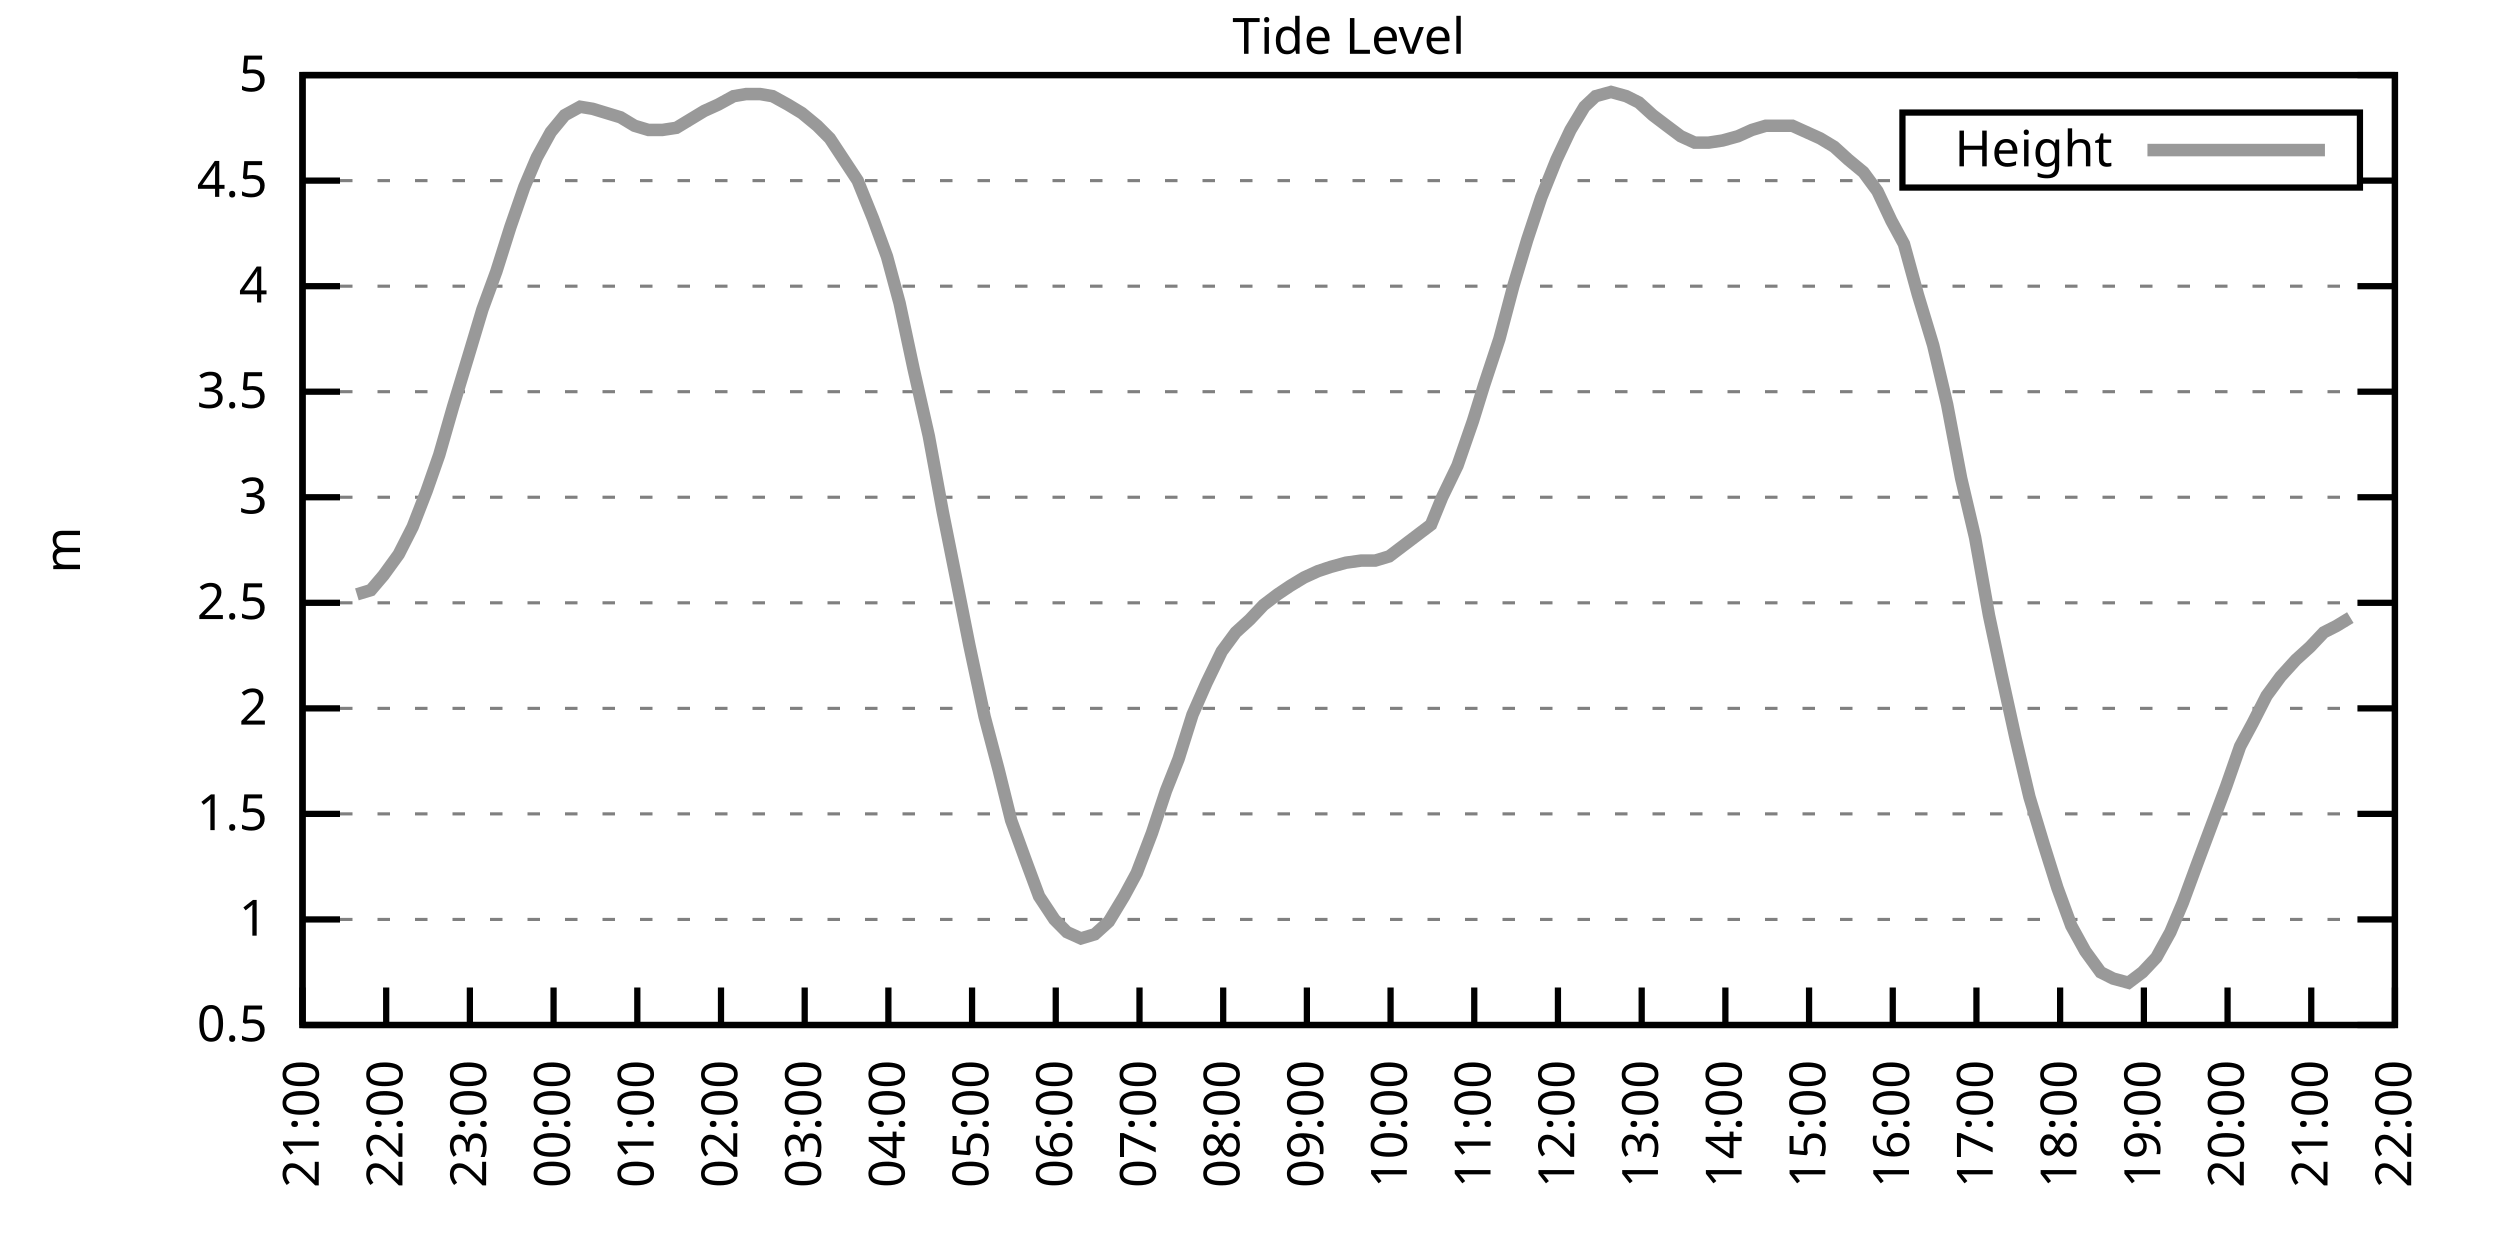
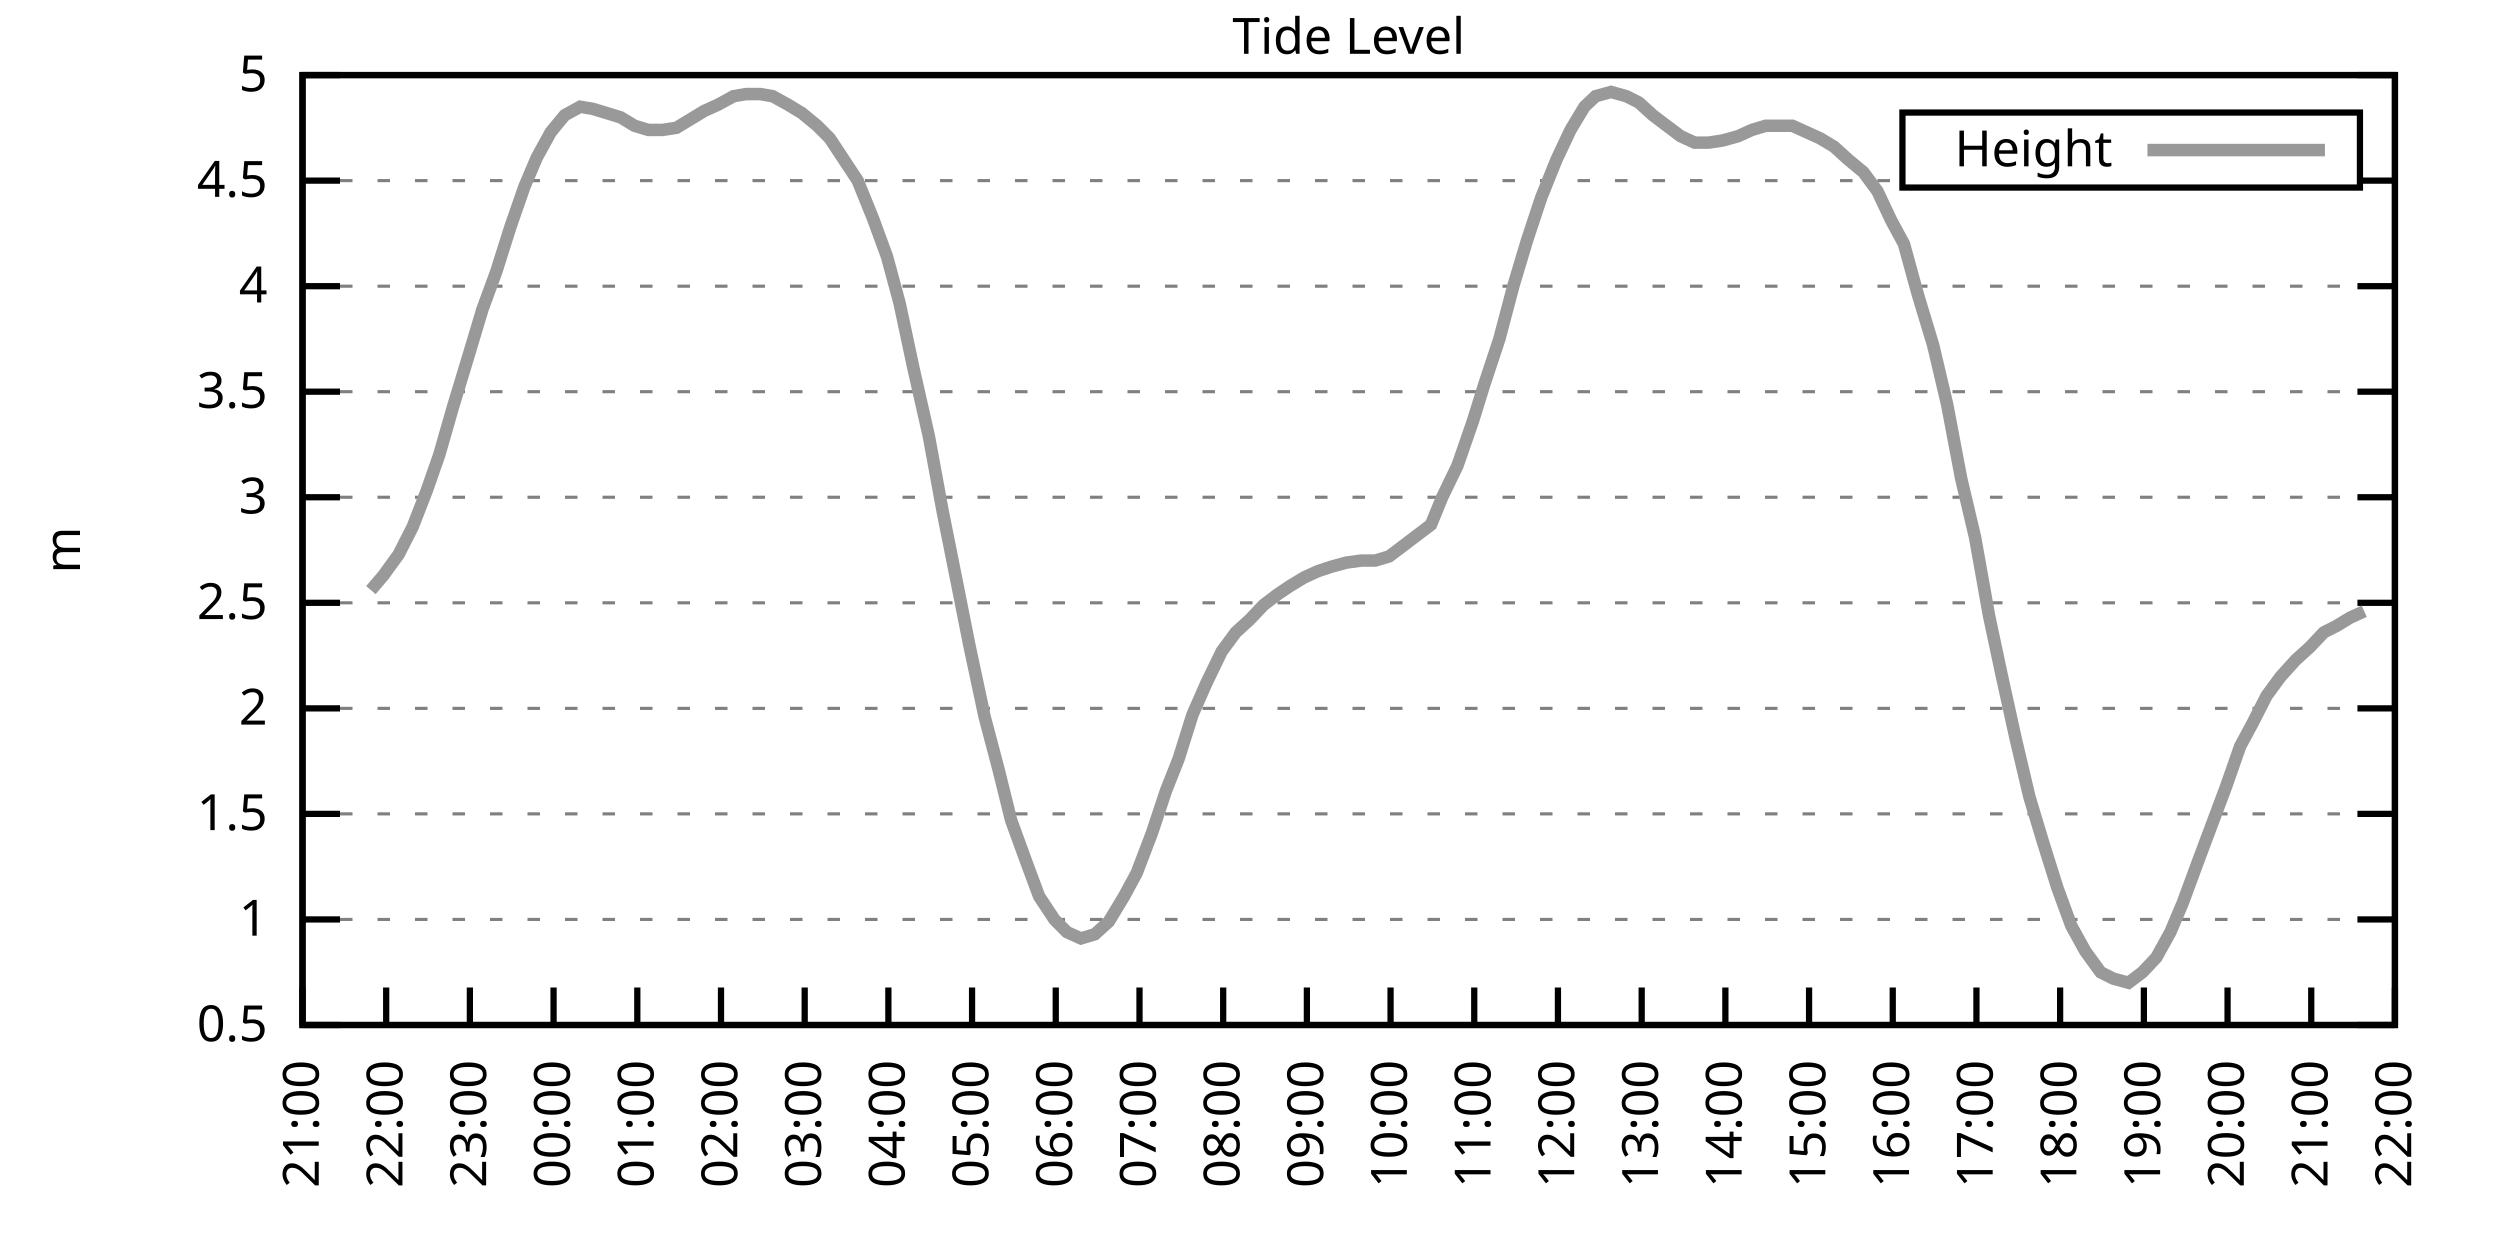
<svg xmlns="http://www.w3.org/2000/svg" xmlns:xlink="http://www.w3.org/1999/xlink" width="400" height="200" viewBox="0 0 400 200">
  <g id="gnuplot_canvas">
    <rect x="0" y="0" width="400" height="200" fill="none" />
    <defs>
      <circle id="gpDot" r="0.5" stroke-width="0.5" stroke="currentColor" />
      <path id="gpPt0" stroke-width="0.333" stroke="currentColor" d="M-1,0 h2 M0,-1 v2" />
      <path id="gpPt1" stroke-width="0.333" stroke="currentColor" d="M-1,-1 L1,1 M1,-1 L-1,1" />
      <path id="gpPt2" stroke-width="0.333" stroke="currentColor" d="M-1,0 L1,0 M0,-1 L0,1 M-1,-1 L1,1 M-1,1 L1,-1" />
      <rect id="gpPt3" stroke-width="0.333" stroke="currentColor" x="-1" y="-1" width="2" height="2" />
      <rect id="gpPt4" stroke-width="0.333" stroke="currentColor" fill="currentColor" x="-1" y="-1" width="2" height="2" />
      <circle id="gpPt5" stroke-width="0.333" stroke="currentColor" cx="0" cy="0" r="1" />
      <use xlink:href="#gpPt5" id="gpPt6" fill="currentColor" stroke="none" />
      <path id="gpPt7" stroke-width="0.333" stroke="currentColor" d="M0,-1.33 L-1.33,0.67 L1.33,0.67 z" />
      <use xlink:href="#gpPt7" id="gpPt8" fill="currentColor" stroke="none" />
      <use xlink:href="#gpPt7" id="gpPt9" stroke="currentColor" transform="rotate(180)" />
      <use xlink:href="#gpPt9" id="gpPt10" fill="currentColor" stroke="none" />
      <use xlink:href="#gpPt3" id="gpPt11" stroke="currentColor" transform="rotate(45)" />
      <use xlink:href="#gpPt11" id="gpPt12" fill="currentColor" stroke="none" />
      <path id="gpPt13" stroke-width="0.333" stroke="currentColor" d="M0,1.330 L1.265,0.411 L0.782,-1.067 L-0.782,-1.076 L-1.265,0.411 z" />
      <use xlink:href="#gpPt13" id="gpPt14" fill="currentColor" stroke="none" />
      <filter id="textbox" filterUnits="objectBoundingBox" x="0" y="0" height="1" width="1">
        <feFlood flood-color="white" flood-opacity="1" result="bgnd" />
        <feComposite in="SourceGraphic" in2="bgnd" operator="atop" />
      </filter>
      <filter id="greybox" filterUnits="objectBoundingBox" x="0" y="0" height="1" width="1">
        <feFlood flood-color="lightgrey" flood-opacity="1" result="grey" />
        <feComposite in="SourceGraphic" in2="grey" operator="atop" />
      </filter>
    </defs>
    <g fill="none" color="white" stroke="currentColor" stroke-width="1.00" stroke-linecap="butt" stroke-linejoin="miter">
</g>
    <g fill="none" color="black" stroke="currentColor" stroke-width="1.00" stroke-linecap="butt" stroke-linejoin="miter">
      <g stroke="none" shape-rendering="crispEdges">
        <polygon fill="rgb(255, 255, 255)" points="48.40,164.00 383.18,164.00 383.18,12.02 48.40,12.02 " />
      </g>
    </g>
    <g fill="none" color="black" stroke="currentColor" stroke-width="1.00" stroke-linecap="butt" stroke-linejoin="miter">
</g>
    <g fill="none" color="black" stroke="black" stroke-width="0.50" stroke-linecap="butt" stroke-linejoin="miter">
</g>
    <g fill="none" color="gray" stroke="currentColor" stroke-width="0.50" stroke-linecap="butt" stroke-linejoin="miter">
      <path stroke="gray" stroke-dasharray="2,4" class="gridline" d="M48.40,164.00 L383.19,164.00  " />
    </g>
    <g fill="none" color="gray" stroke="gray" stroke-width="1.00" stroke-linecap="butt" stroke-linejoin="miter">
</g>
    <g fill="none" color="black" stroke="currentColor" stroke-width="1.00" stroke-linecap="butt" stroke-linejoin="miter">
      <path stroke="black" d="M48.40,164.00 L54.40,164.00 M383.19,164.00 L377.19,164.00  " />
      <g transform="translate(42.80,166.60)" stroke="none" fill="black" font-family="Sans" font-size="8.00" text-anchor="end">
        <text>
          <tspan font-family="Sans"> 0.5</tspan>
        </text>
      </g>
    </g>
    <g fill="none" color="black" stroke="currentColor" stroke-width="1.00" stroke-linecap="butt" stroke-linejoin="miter">
</g>
    <g fill="none" color="black" stroke="black" stroke-width="0.50" stroke-linecap="butt" stroke-linejoin="miter">
</g>
    <g fill="none" color="gray" stroke="currentColor" stroke-width="0.50" stroke-linecap="butt" stroke-linejoin="miter">
      <path stroke="gray" stroke-dasharray="2,4" class="gridline" d="M48.40,147.11 L383.19,147.11  " />
    </g>
    <g fill="none" color="gray" stroke="gray" stroke-width="1.00" stroke-linecap="butt" stroke-linejoin="miter">
</g>
    <g fill="none" color="black" stroke="currentColor" stroke-width="1.00" stroke-linecap="butt" stroke-linejoin="miter">
      <path stroke="black" d="M48.40,147.11 L54.40,147.11 M383.19,147.11 L377.19,147.11  " />
      <g transform="translate(42.80,149.71)" stroke="none" fill="black" font-family="Sans" font-size="8.00" text-anchor="end">
        <text>
          <tspan font-family="Sans"> 1</tspan>
        </text>
      </g>
    </g>
    <g fill="none" color="black" stroke="currentColor" stroke-width="1.00" stroke-linecap="butt" stroke-linejoin="miter">
</g>
    <g fill="none" color="black" stroke="black" stroke-width="0.50" stroke-linecap="butt" stroke-linejoin="miter">
</g>
    <g fill="none" color="gray" stroke="currentColor" stroke-width="0.50" stroke-linecap="butt" stroke-linejoin="miter">
      <path stroke="gray" stroke-dasharray="2,4" class="gridline" d="M48.40,130.22 L383.19,130.22  " />
    </g>
    <g fill="none" color="gray" stroke="gray" stroke-width="1.00" stroke-linecap="butt" stroke-linejoin="miter">
</g>
    <g fill="none" color="black" stroke="currentColor" stroke-width="1.00" stroke-linecap="butt" stroke-linejoin="miter">
      <path stroke="black" d="M48.40,130.22 L54.40,130.22 M383.19,130.22 L377.19,130.22  " />
      <g transform="translate(42.80,132.82)" stroke="none" fill="black" font-family="Sans" font-size="8.00" text-anchor="end">
        <text>
          <tspan font-family="Sans"> 1.5</tspan>
        </text>
      </g>
    </g>
    <g fill="none" color="black" stroke="currentColor" stroke-width="1.00" stroke-linecap="butt" stroke-linejoin="miter">
</g>
    <g fill="none" color="black" stroke="black" stroke-width="0.50" stroke-linecap="butt" stroke-linejoin="miter">
</g>
    <g fill="none" color="gray" stroke="currentColor" stroke-width="0.50" stroke-linecap="butt" stroke-linejoin="miter">
      <path stroke="gray" stroke-dasharray="2,4" class="gridline" d="M48.40,113.34 L383.19,113.34  " />
    </g>
    <g fill="none" color="gray" stroke="gray" stroke-width="1.00" stroke-linecap="butt" stroke-linejoin="miter">
</g>
    <g fill="none" color="black" stroke="currentColor" stroke-width="1.00" stroke-linecap="butt" stroke-linejoin="miter">
      <path stroke="black" d="M48.40,113.34 L54.40,113.34 M383.19,113.34 L377.19,113.34  " />
      <g transform="translate(42.80,115.94)" stroke="none" fill="black" font-family="Sans" font-size="8.00" text-anchor="end">
        <text>
          <tspan font-family="Sans"> 2</tspan>
        </text>
      </g>
    </g>
    <g fill="none" color="black" stroke="currentColor" stroke-width="1.00" stroke-linecap="butt" stroke-linejoin="miter">
</g>
    <g fill="none" color="black" stroke="black" stroke-width="0.50" stroke-linecap="butt" stroke-linejoin="miter">
</g>
    <g fill="none" color="gray" stroke="currentColor" stroke-width="0.50" stroke-linecap="butt" stroke-linejoin="miter">
      <path stroke="gray" stroke-dasharray="2,4" class="gridline" d="M48.40,96.45 L383.19,96.45  " />
    </g>
    <g fill="none" color="gray" stroke="gray" stroke-width="1.00" stroke-linecap="butt" stroke-linejoin="miter">
</g>
    <g fill="none" color="black" stroke="currentColor" stroke-width="1.00" stroke-linecap="butt" stroke-linejoin="miter">
      <path stroke="black" d="M48.40,96.45 L54.40,96.45 M383.19,96.45 L377.19,96.45  " />
      <g transform="translate(42.80,99.05)" stroke="none" fill="black" font-family="Sans" font-size="8.00" text-anchor="end">
        <text>
          <tspan font-family="Sans"> 2.5</tspan>
        </text>
      </g>
    </g>
    <g fill="none" color="black" stroke="currentColor" stroke-width="1.00" stroke-linecap="butt" stroke-linejoin="miter">
</g>
    <g fill="none" color="black" stroke="black" stroke-width="0.50" stroke-linecap="butt" stroke-linejoin="miter">
</g>
    <g fill="none" color="gray" stroke="currentColor" stroke-width="0.50" stroke-linecap="butt" stroke-linejoin="miter">
      <path stroke="gray" stroke-dasharray="2,4" class="gridline" d="M48.40,79.56 L383.19,79.56  " />
    </g>
    <g fill="none" color="gray" stroke="gray" stroke-width="1.00" stroke-linecap="butt" stroke-linejoin="miter">
</g>
    <g fill="none" color="black" stroke="currentColor" stroke-width="1.00" stroke-linecap="butt" stroke-linejoin="miter">
      <path stroke="black" d="M48.40,79.56 L54.40,79.56 M383.19,79.56 L377.19,79.56  " />
      <g transform="translate(42.80,82.16)" stroke="none" fill="black" font-family="Sans" font-size="8.00" text-anchor="end">
        <text>
          <tspan font-family="Sans"> 3</tspan>
        </text>
      </g>
    </g>
    <g fill="none" color="black" stroke="currentColor" stroke-width="1.00" stroke-linecap="butt" stroke-linejoin="miter">
</g>
    <g fill="none" color="black" stroke="black" stroke-width="0.50" stroke-linecap="butt" stroke-linejoin="miter">
</g>
    <g fill="none" color="gray" stroke="currentColor" stroke-width="0.50" stroke-linecap="butt" stroke-linejoin="miter">
      <path stroke="gray" stroke-dasharray="2,4" class="gridline" d="M48.40,62.67 L383.19,62.67  " />
    </g>
    <g fill="none" color="gray" stroke="gray" stroke-width="1.00" stroke-linecap="butt" stroke-linejoin="miter">
</g>
    <g fill="none" color="black" stroke="currentColor" stroke-width="1.00" stroke-linecap="butt" stroke-linejoin="miter">
      <path stroke="black" d="M48.40,62.67 L54.40,62.67 M383.19,62.67 L377.19,62.67  " />
      <g transform="translate(42.80,65.27)" stroke="none" fill="black" font-family="Sans" font-size="8.00" text-anchor="end">
        <text>
          <tspan font-family="Sans"> 3.5</tspan>
        </text>
      </g>
    </g>
    <g fill="none" color="black" stroke="currentColor" stroke-width="1.00" stroke-linecap="butt" stroke-linejoin="miter">
</g>
    <g fill="none" color="black" stroke="black" stroke-width="0.50" stroke-linecap="butt" stroke-linejoin="miter">
</g>
    <g fill="none" color="gray" stroke="currentColor" stroke-width="0.50" stroke-linecap="butt" stroke-linejoin="miter">
      <path stroke="gray" stroke-dasharray="2,4" class="gridline" d="M48.40,45.79 L383.19,45.79  " />
    </g>
    <g fill="none" color="gray" stroke="gray" stroke-width="1.00" stroke-linecap="butt" stroke-linejoin="miter">
</g>
    <g fill="none" color="black" stroke="currentColor" stroke-width="1.00" stroke-linecap="butt" stroke-linejoin="miter">
      <path stroke="black" d="M48.40,45.79 L54.40,45.79 M383.19,45.79 L377.19,45.79  " />
      <g transform="translate(42.80,48.39)" stroke="none" fill="black" font-family="Sans" font-size="8.00" text-anchor="end">
        <text>
          <tspan font-family="Sans"> 4</tspan>
        </text>
      </g>
    </g>
    <g fill="none" color="black" stroke="currentColor" stroke-width="1.00" stroke-linecap="butt" stroke-linejoin="miter">
</g>
    <g fill="none" color="black" stroke="black" stroke-width="0.50" stroke-linecap="butt" stroke-linejoin="miter">
</g>
    <g fill="none" color="gray" stroke="currentColor" stroke-width="0.50" stroke-linecap="butt" stroke-linejoin="miter">
      <path stroke="gray" stroke-dasharray="2,4" class="gridline" d="M48.40,28.90 L304.39,28.90 M377.59,28.90 L383.19,28.90  " />
    </g>
    <g fill="none" color="gray" stroke="gray" stroke-width="1.00" stroke-linecap="butt" stroke-linejoin="miter">
</g>
    <g fill="none" color="black" stroke="currentColor" stroke-width="1.00" stroke-linecap="butt" stroke-linejoin="miter">
      <path stroke="black" d="M48.40,28.90 L54.40,28.90 M383.19,28.90 L377.19,28.90  " />
      <g transform="translate(42.80,31.50)" stroke="none" fill="black" font-family="Sans" font-size="8.00" text-anchor="end">
        <text>
          <tspan font-family="Sans"> 4.5</tspan>
        </text>
      </g>
    </g>
    <g fill="none" color="black" stroke="currentColor" stroke-width="1.00" stroke-linecap="butt" stroke-linejoin="miter">
</g>
    <g fill="none" color="black" stroke="black" stroke-width="0.50" stroke-linecap="butt" stroke-linejoin="miter">
</g>
    <g fill="none" color="gray" stroke="currentColor" stroke-width="0.50" stroke-linecap="butt" stroke-linejoin="miter">
      <path stroke="gray" stroke-dasharray="2,4" class="gridline" d="M48.40,12.01 L383.19,12.01  " />
    </g>
    <g fill="none" color="gray" stroke="gray" stroke-width="1.00" stroke-linecap="butt" stroke-linejoin="miter">
</g>
    <g fill="none" color="black" stroke="currentColor" stroke-width="1.00" stroke-linecap="butt" stroke-linejoin="miter">
      <path stroke="black" d="M48.40,12.01 L54.40,12.01 M383.19,12.01 L377.19,12.01  " />
      <g transform="translate(42.80,14.61)" stroke="none" fill="black" font-family="Sans" font-size="8.00" text-anchor="end">
        <text>
          <tspan font-family="Sans"> 5</tspan>
        </text>
      </g>
    </g>
    <g fill="none" color="black" stroke="currentColor" stroke-width="1.00" stroke-linecap="butt" stroke-linejoin="miter">
      <path stroke="black" d="M48.40,164.00 L48.40,158.00  " />
      <g transform="translate(51.00,169.60) rotate(270.00)" stroke="none" fill="black" font-family="Sans" font-size="8.00" text-anchor="end">
        <text>
          <tspan font-family="Sans">21:00</tspan>
        </text>
      </g>
    </g>
    <g fill="none" color="black" stroke="currentColor" stroke-width="1.00" stroke-linecap="butt" stroke-linejoin="miter">
      <path stroke="black" d="M61.79,164.00 L61.79,158.00  " />
      <g transform="translate(64.39,169.60) rotate(270.00)" stroke="none" fill="black" font-family="Sans" font-size="8.00" text-anchor="end">
        <text>
          <tspan font-family="Sans">22:00</tspan>
        </text>
      </g>
    </g>
    <g fill="none" color="black" stroke="currentColor" stroke-width="1.00" stroke-linecap="butt" stroke-linejoin="miter">
      <path stroke="black" d="M75.18,164.00 L75.18,158.00  " />
      <g transform="translate(77.78,169.60) rotate(270.00)" stroke="none" fill="black" font-family="Sans" font-size="8.00" text-anchor="end">
        <text>
          <tspan font-family="Sans">23:00</tspan>
        </text>
      </g>
    </g>
    <g fill="none" color="black" stroke="currentColor" stroke-width="1.00" stroke-linecap="butt" stroke-linejoin="miter">
      <path stroke="black" d="M88.57,164.00 L88.57,158.00  " />
      <g transform="translate(91.17,169.60) rotate(270.00)" stroke="none" fill="black" font-family="Sans" font-size="8.00" text-anchor="end">
        <text>
          <tspan font-family="Sans">00:00</tspan>
        </text>
      </g>
    </g>
    <g fill="none" color="black" stroke="currentColor" stroke-width="1.00" stroke-linecap="butt" stroke-linejoin="miter">
      <path stroke="black" d="M101.97,164.00 L101.97,158.00  " />
      <g transform="translate(104.57,169.60) rotate(270.00)" stroke="none" fill="black" font-family="Sans" font-size="8.00" text-anchor="end">
        <text>
          <tspan font-family="Sans">01:00</tspan>
        </text>
      </g>
    </g>
    <g fill="none" color="black" stroke="currentColor" stroke-width="1.00" stroke-linecap="butt" stroke-linejoin="miter">
      <path stroke="black" d="M115.36,164.00 L115.36,158.00  " />
      <g transform="translate(117.96,169.60) rotate(270.00)" stroke="none" fill="black" font-family="Sans" font-size="8.00" text-anchor="end">
        <text>
          <tspan font-family="Sans">02:00</tspan>
        </text>
      </g>
    </g>
    <g fill="none" color="black" stroke="currentColor" stroke-width="1.00" stroke-linecap="butt" stroke-linejoin="miter">
      <path stroke="black" d="M128.75,164.00 L128.75,158.00  " />
      <g transform="translate(131.35,169.60) rotate(270.00)" stroke="none" fill="black" font-family="Sans" font-size="8.00" text-anchor="end">
        <text>
          <tspan font-family="Sans">03:00</tspan>
        </text>
      </g>
    </g>
    <g fill="none" color="black" stroke="currentColor" stroke-width="1.00" stroke-linecap="butt" stroke-linejoin="miter">
      <path stroke="black" d="M142.14,164.00 L142.14,158.00  " />
      <g transform="translate(144.74,169.60) rotate(270.00)" stroke="none" fill="black" font-family="Sans" font-size="8.00" text-anchor="end">
        <text>
          <tspan font-family="Sans">04:00</tspan>
        </text>
      </g>
    </g>
    <g fill="none" color="black" stroke="currentColor" stroke-width="1.00" stroke-linecap="butt" stroke-linejoin="miter">
      <path stroke="black" d="M155.53,164.00 L155.53,158.00  " />
      <g transform="translate(158.13,169.60) rotate(270.00)" stroke="none" fill="black" font-family="Sans" font-size="8.00" text-anchor="end">
        <text>
          <tspan font-family="Sans">05:00</tspan>
        </text>
      </g>
    </g>
    <g fill="none" color="black" stroke="currentColor" stroke-width="1.00" stroke-linecap="butt" stroke-linejoin="miter">
      <path stroke="black" d="M168.92,164.00 L168.92,158.00  " />
      <g transform="translate(171.52,169.60) rotate(270.00)" stroke="none" fill="black" font-family="Sans" font-size="8.00" text-anchor="end">
        <text>
          <tspan font-family="Sans">06:00</tspan>
        </text>
      </g>
    </g>
    <g fill="none" color="black" stroke="currentColor" stroke-width="1.00" stroke-linecap="butt" stroke-linejoin="miter">
      <path stroke="black" d="M182.32,164.00 L182.32,158.00  " />
      <g transform="translate(184.92,169.60) rotate(270.00)" stroke="none" fill="black" font-family="Sans" font-size="8.00" text-anchor="end">
        <text>
          <tspan font-family="Sans">07:00</tspan>
        </text>
      </g>
    </g>
    <g fill="none" color="black" stroke="currentColor" stroke-width="1.00" stroke-linecap="butt" stroke-linejoin="miter">
      <path stroke="black" d="M195.71,164.00 L195.71,158.00  " />
      <g transform="translate(198.31,169.60) rotate(270.00)" stroke="none" fill="black" font-family="Sans" font-size="8.00" text-anchor="end">
        <text>
          <tspan font-family="Sans">08:00</tspan>
        </text>
      </g>
    </g>
    <g fill="none" color="black" stroke="currentColor" stroke-width="1.00" stroke-linecap="butt" stroke-linejoin="miter">
      <path stroke="black" d="M209.10,164.00 L209.10,158.00  " />
      <g transform="translate(211.70,169.60) rotate(270.00)" stroke="none" fill="black" font-family="Sans" font-size="8.00" text-anchor="end">
        <text>
          <tspan font-family="Sans">09:00</tspan>
        </text>
      </g>
    </g>
    <g fill="none" color="black" stroke="currentColor" stroke-width="1.00" stroke-linecap="butt" stroke-linejoin="miter">
      <path stroke="black" d="M222.49,164.00 L222.49,158.00  " />
      <g transform="translate(225.09,169.60) rotate(270.00)" stroke="none" fill="black" font-family="Sans" font-size="8.00" text-anchor="end">
        <text>
          <tspan font-family="Sans">10:00</tspan>
        </text>
      </g>
    </g>
    <g fill="none" color="black" stroke="currentColor" stroke-width="1.00" stroke-linecap="butt" stroke-linejoin="miter">
      <path stroke="black" d="M235.88,164.00 L235.88,158.00  " />
      <g transform="translate(238.48,169.60) rotate(270.00)" stroke="none" fill="black" font-family="Sans" font-size="8.00" text-anchor="end">
        <text>
          <tspan font-family="Sans">11:00</tspan>
        </text>
      </g>
    </g>
    <g fill="none" color="black" stroke="currentColor" stroke-width="1.00" stroke-linecap="butt" stroke-linejoin="miter">
      <path stroke="black" d="M249.27,164.00 L249.27,158.00  " />
      <g transform="translate(251.87,169.60) rotate(270.00)" stroke="none" fill="black" font-family="Sans" font-size="8.00" text-anchor="end">
        <text>
          <tspan font-family="Sans">12:00</tspan>
        </text>
      </g>
    </g>
    <g fill="none" color="black" stroke="currentColor" stroke-width="1.00" stroke-linecap="butt" stroke-linejoin="miter">
      <path stroke="black" d="M262.67,164.00 L262.67,158.00  " />
      <g transform="translate(265.27,169.60) rotate(270.00)" stroke="none" fill="black" font-family="Sans" font-size="8.00" text-anchor="end">
        <text>
          <tspan font-family="Sans">13:00</tspan>
        </text>
      </g>
    </g>
    <g fill="none" color="black" stroke="currentColor" stroke-width="1.00" stroke-linecap="butt" stroke-linejoin="miter">
      <path stroke="black" d="M276.06,164.00 L276.06,158.00  " />
      <g transform="translate(278.66,169.60) rotate(270.00)" stroke="none" fill="black" font-family="Sans" font-size="8.00" text-anchor="end">
        <text>
          <tspan font-family="Sans">14:00</tspan>
        </text>
      </g>
    </g>
    <g fill="none" color="black" stroke="currentColor" stroke-width="1.00" stroke-linecap="butt" stroke-linejoin="miter">
      <path stroke="black" d="M289.45,164.00 L289.45,158.00  " />
      <g transform="translate(292.05,169.60) rotate(270.00)" stroke="none" fill="black" font-family="Sans" font-size="8.00" text-anchor="end">
        <text>
          <tspan font-family="Sans">15:00</tspan>
        </text>
      </g>
    </g>
    <g fill="none" color="black" stroke="currentColor" stroke-width="1.00" stroke-linecap="butt" stroke-linejoin="miter">
      <path stroke="black" d="M302.84,164.00 L302.84,158.00  " />
      <g transform="translate(305.44,169.60) rotate(270.00)" stroke="none" fill="black" font-family="Sans" font-size="8.00" text-anchor="end">
        <text>
          <tspan font-family="Sans">16:00</tspan>
        </text>
      </g>
    </g>
    <g fill="none" color="black" stroke="currentColor" stroke-width="1.00" stroke-linecap="butt" stroke-linejoin="miter">
      <path stroke="black" d="M316.23,164.00 L316.23,158.00  " />
      <g transform="translate(318.83,169.60) rotate(270.00)" stroke="none" fill="black" font-family="Sans" font-size="8.00" text-anchor="end">
        <text>
          <tspan font-family="Sans">17:00</tspan>
        </text>
      </g>
    </g>
    <g fill="none" color="black" stroke="currentColor" stroke-width="1.00" stroke-linecap="butt" stroke-linejoin="miter">
      <path stroke="black" d="M329.62,164.00 L329.62,158.00  " />
      <g transform="translate(332.22,169.60) rotate(270.00)" stroke="none" fill="black" font-family="Sans" font-size="8.00" text-anchor="end">
        <text>
          <tspan font-family="Sans">18:00</tspan>
        </text>
      </g>
    </g>
    <g fill="none" color="black" stroke="currentColor" stroke-width="1.00" stroke-linecap="butt" stroke-linejoin="miter">
      <path stroke="black" d="M343.02,164.00 L343.02,158.00  " />
      <g transform="translate(345.62,169.60) rotate(270.00)" stroke="none" fill="black" font-family="Sans" font-size="8.00" text-anchor="end">
        <text>
          <tspan font-family="Sans">19:00</tspan>
        </text>
      </g>
    </g>
    <g fill="none" color="black" stroke="currentColor" stroke-width="1.00" stroke-linecap="butt" stroke-linejoin="miter">
      <path stroke="black" d="M356.41,164.00 L356.41,158.00  " />
      <g transform="translate(359.01,169.60) rotate(270.00)" stroke="none" fill="black" font-family="Sans" font-size="8.00" text-anchor="end">
        <text>
          <tspan font-family="Sans">20:00</tspan>
        </text>
      </g>
    </g>
    <g fill="none" color="black" stroke="currentColor" stroke-width="1.00" stroke-linecap="butt" stroke-linejoin="miter">
      <path stroke="black" d="M369.80,164.00 L369.80,158.00  " />
      <g transform="translate(372.40,169.60) rotate(270.00)" stroke="none" fill="black" font-family="Sans" font-size="8.00" text-anchor="end">
        <text>
          <tspan font-family="Sans">21:00</tspan>
        </text>
      </g>
    </g>
    <g fill="none" color="black" stroke="currentColor" stroke-width="1.00" stroke-linecap="butt" stroke-linejoin="miter">
      <path stroke="black" d="M383.19,164.00 L383.19,158.00  " />
      <g transform="translate(385.79,169.60) rotate(270.00)" stroke="none" fill="black" font-family="Sans" font-size="8.00" text-anchor="end">
        <text>
          <tspan font-family="Sans">22:00</tspan>
        </text>
      </g>
    </g>
    <g fill="none" color="black" stroke="currentColor" stroke-width="1.00" stroke-linecap="butt" stroke-linejoin="miter">
</g>
    <g fill="none" color="black" stroke="currentColor" stroke-width="1.00" stroke-linecap="butt" stroke-linejoin="miter">
      <path stroke="black" d="M48.40,12.01 L48.40,164.00 L383.19,164.00 L383.19,12.01 L48.40,12.01 Z  " />
    </g>
    <g fill="none" color="black" stroke="currentColor" stroke-width="1.00" stroke-linecap="butt" stroke-linejoin="miter">
</g>
    <g fill="none" color="black" stroke="currentColor" stroke-width="1.00" stroke-linecap="butt" stroke-linejoin="miter">
      <path stroke="black" d="M304.39,30.01 L304.39,18.01 L377.59,18.01 L377.59,30.01 L304.39,30.01 Z  " />
    </g>
    <g id="Tide_level_plot_1">
      <g fill="none" color="white" stroke="black" stroke-width="2.00" stroke-linecap="butt" stroke-linejoin="miter">
</g>
      <g fill="none" color="black" stroke="currentColor" stroke-width="2.00" stroke-linecap="butt" stroke-linejoin="miter">
        <g transform="translate(337.99,26.61)" stroke="none" fill="black" font-family="Sans" font-size="8.00" text-anchor="end">
          <text>
            <tspan font-family="Sans">Height</tspan>
          </text>
        </g>
      </g>
      <g fill="none" color="black" stroke="currentColor" stroke-width="2.00" stroke-linecap="butt" stroke-linejoin="miter">
-         <path stroke="rgb(153, 153, 153)" d="M343.59,24.01 L371.99,24.01 M57.10,95.10 L59.34,94.42 L61.35,92.06 L63.80,88.68 L66.03,84.29 L68.26,78.55   L70.27,72.81 L72.50,65.04 L74.96,56.93 L77.19,49.50 L79.42,43.42 L81.66,36.33 L83.89,29.91 L85.90,25.18   L88.13,21.13 L90.36,18.43 L92.82,17.08 L94.82,17.41 L97.06,18.09 L99.29,18.77 L101.52,20.12 L103.75,20.79   L105.98,20.79 L108.22,20.45 L110.45,19.10 L112.68,17.75 L114.91,16.74 L117.37,15.39 L119.38,15.05 L121.61,15.05   L123.62,15.39 L126.07,16.74 L128.30,18.09 L130.76,20.12 L132.77,22.14 L135.00,25.52 L137.23,28.90 L139.69,34.98   L141.92,41.06 L143.93,48.49 L146.16,58.96 L148.61,69.77 L150.85,81.93 L153.08,93.07 L155.09,103.20 L157.54,114.69   L159.77,123.13 L161.78,131.24 L164.24,137.99 L166.25,143.40 L168.70,147.11 L170.71,149.14 L172.94,150.15 L175.17,149.48   L177.41,147.45 L179.86,143.40 L181.87,139.68 L184.32,133.26 L186.56,126.51 L188.57,121.44 L190.80,114.35 L193.03,109.28   L195.48,104.22 L197.72,101.18 L199.95,99.15 L202.18,96.79 L204.41,95.10 L206.42,93.75 L208.65,92.40 L210.88,91.38   L212.89,90.71 L215.35,90.03 L217.80,89.69 L220.04,89.69 L222.27,89.02 L224.50,87.33 L226.73,85.64 L228.96,83.95   L230.75,79.56 L233.20,74.49 L235.66,67.40 L237.44,61.66 L239.90,54.23 L242.13,45.79 L244.36,38.35 L246.60,31.60   L249.05,25.52 L251.28,20.79 L253.51,17.08 L255.30,15.39 L257.76,14.71 L260.21,15.39 L262.22,16.40 L264.45,18.43   L266.68,20.12 L268.92,21.80 L271.15,22.82 L273.38,22.82 L275.61,22.48 L278.07,21.80 L280.30,20.79 L282.53,20.12   L284.76,20.12 L286.77,20.12 L289.00,21.13 L291.23,22.14 L293.47,23.49 L295.70,25.52 L298.15,27.55 L300.39,30.59   L302.62,35.32 L304.63,39.03 L306.86,47.14 L309.31,55.24 L311.54,64.70 L313.78,76.52 L316.01,85.98 L318.24,98.48   L320.25,107.93 L322.48,118.07 L324.71,127.52 L326.95,134.95 L329.18,142.05 L331.41,148.13 L333.64,152.18 L336.10,155.56   L338.10,156.57 L340.56,157.24 L342.79,155.56 L345.02,153.19 L347.26,149.14 L349.26,144.41 L351.50,138.33 L356.18,125.83   L358.42,119.42 L360.42,115.70 L362.66,111.31 L364.89,108.27 L367.34,105.57 L369.58,103.54 L371.81,101.18 L373.82,100.16   L376.05,98.81  " />
+         <path stroke="rgb(153, 153, 153)" d="M343.59,24.01 L371.99,24.01 M59.34,94.42 L61.35,92.06 L63.80,88.68 L66.03,84.29 L68.26,78.55 L70.27,72.81   L72.50,65.04 L74.96,56.93 L77.19,49.50 L79.42,43.42 L81.66,36.33 L83.89,29.91 L85.90,25.18 L88.13,21.13   L90.36,18.43 L92.82,17.08 L94.82,17.41 L97.06,18.09 L99.29,18.77 L101.52,20.12 L103.75,20.79 L105.98,20.79   L108.22,20.45 L110.45,19.10 L112.68,17.75 L114.91,16.74 L117.37,15.39 L119.38,15.05 L121.61,15.05 L123.62,15.39   L126.07,16.74 L128.30,18.09 L130.76,20.12 L132.77,22.14 L135.00,25.52 L137.23,28.90 L139.69,34.98 L141.92,41.06   L143.93,48.49 L146.16,58.96 L148.61,69.77 L150.85,81.93 L153.08,93.07 L155.09,103.20 L157.54,114.69 L159.77,123.13   L161.78,131.24 L164.24,137.99 L166.25,143.40 L168.70,147.11 L170.71,149.14 L172.94,150.15 L175.17,149.48 L177.41,147.45   L179.86,143.40 L181.87,139.68 L184.32,133.26 L186.56,126.51 L188.57,121.44 L190.80,114.35 L193.03,109.28 L195.48,104.22   L197.72,101.18 L199.95,99.15 L202.18,96.79 L204.41,95.10 L206.42,93.75 L208.65,92.40 L210.88,91.38 L212.89,90.71   L215.35,90.03 L217.80,89.69 L220.04,89.69 L222.27,89.02 L224.50,87.33 L226.73,85.64 L228.96,83.95 L230.75,79.56   L233.20,74.49 L235.66,67.40 L237.44,61.66 L239.90,54.23 L242.13,45.79 L244.36,38.35 L246.60,31.60 L249.05,25.52   L251.28,20.79 L253.51,17.08 L255.30,15.39 L257.76,14.71 L260.21,15.39 L262.22,16.40 L264.45,18.43 L266.68,20.12   L268.92,21.80 L271.15,22.82 L273.38,22.82 L275.61,22.48 L278.07,21.80 L280.30,20.79 L282.53,20.12 L284.76,20.12   L286.77,20.12 L289.00,21.13 L291.23,22.14 L293.47,23.49 L295.70,25.52 L298.15,27.55 L300.39,30.59 L302.62,35.32   L304.63,39.03 L306.86,47.14 L309.31,55.24 L311.54,64.70 L313.78,76.52 L316.01,85.98 L318.24,98.48 L320.25,107.93   L322.48,118.07 L324.71,127.52 L326.95,134.95 L329.18,142.05 L331.41,148.13 L333.64,152.18 L336.10,155.56 L338.10,156.57   L340.56,157.24 L342.79,155.56 L345.02,153.19 L347.26,149.14 L349.26,144.41 L351.50,138.33 L356.18,125.83 L358.42,119.42   L360.42,115.70 L362.66,111.31 L364.89,108.27 L367.34,105.57 L369.58,103.54 L371.81,101.18 L373.82,100.16 L376.05,98.81   L378.28,97.80  " />
      </g>
    </g>
    <g fill="none" color="black" stroke="currentColor" stroke-width="2.00" stroke-linecap="butt" stroke-linejoin="miter">
</g>
    <g fill="none" color="black" stroke="black" stroke-width="1.00" stroke-linecap="butt" stroke-linejoin="miter">
</g>
    <g fill="none" color="black" stroke="currentColor" stroke-width="1.00" stroke-linecap="butt" stroke-linejoin="miter">
      <path stroke="black" d="M48.40,12.01 L48.40,164.00 L383.19,164.00 L383.19,12.01 L48.40,12.01 Z  " />
      <g transform="translate(12.80,88.01) rotate(270.00)" stroke="none" fill="black" font-family="Sans" font-size="8.00" text-anchor="middle">
        <text>
          <tspan font-family="Sans">m</tspan>
        </text>
      </g>
    </g>
    <g fill="none" color="black" stroke="currentColor" stroke-width="1.00" stroke-linecap="butt" stroke-linejoin="miter">
</g>
    <g fill="none" color="black" stroke="currentColor" stroke-width="1.00" stroke-linecap="butt" stroke-linejoin="miter">
      <g transform="translate(215.79,8.61)" stroke="none" fill="black" font-family="Sans" font-size="8.00" text-anchor="middle">
        <text>
          <tspan font-family="Sans">Tide Level</tspan>
        </text>
      </g>
    </g>
    <g fill="none" color="black" stroke="currentColor" stroke-width="1.00" stroke-linecap="butt" stroke-linejoin="miter">
</g>
  </g>
</svg>
